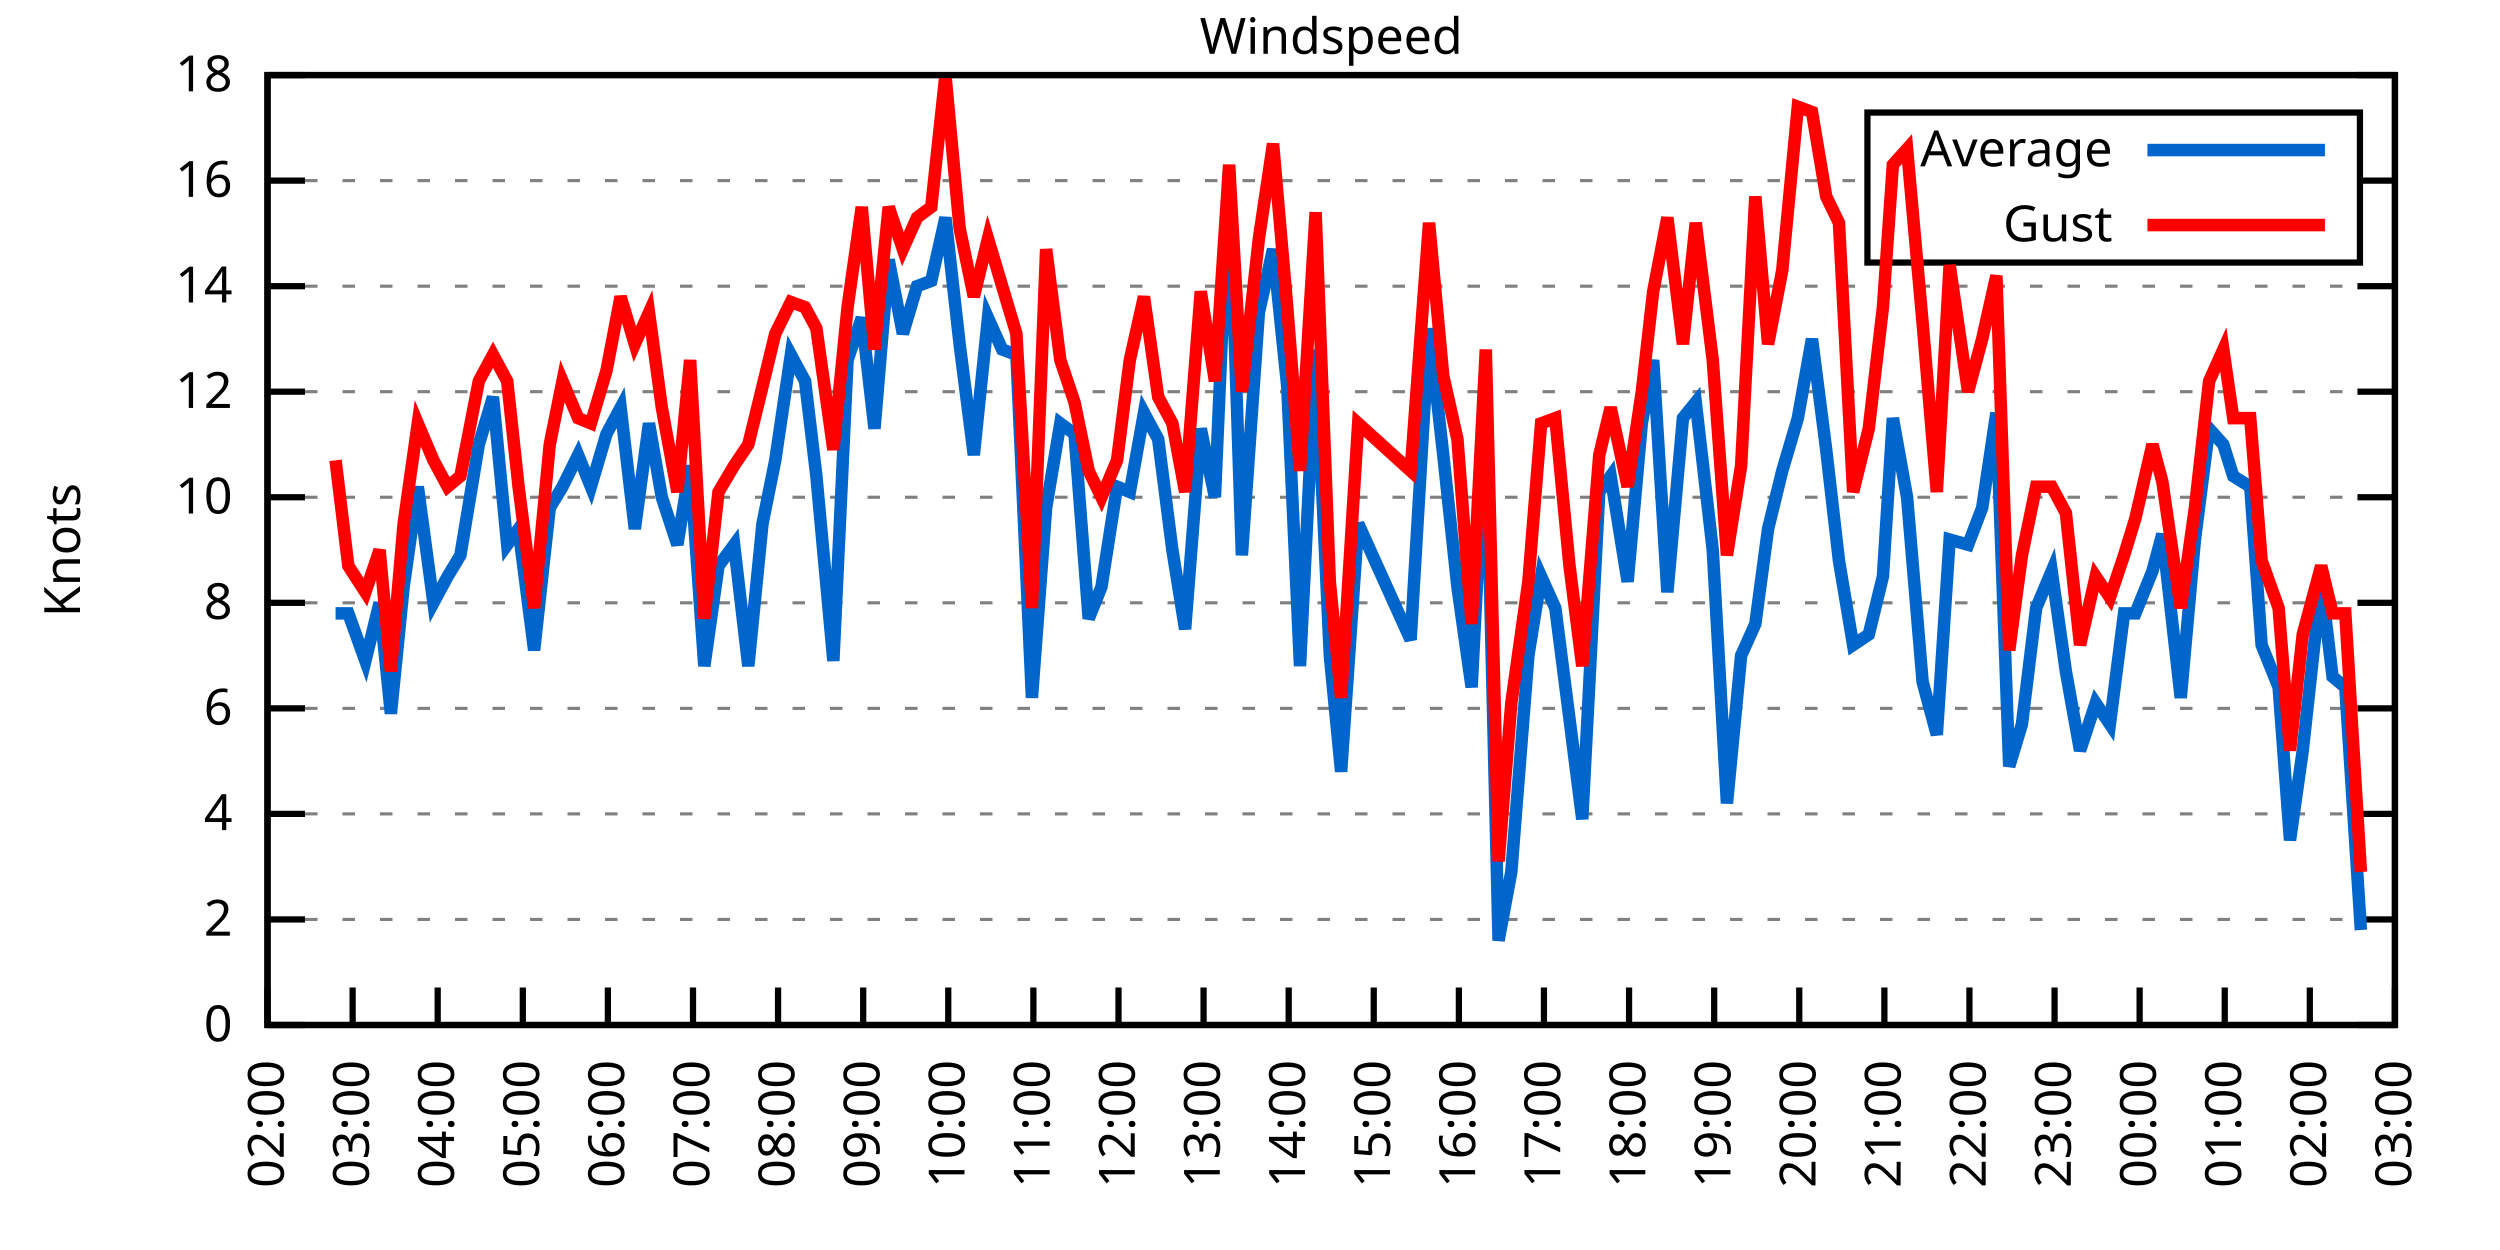
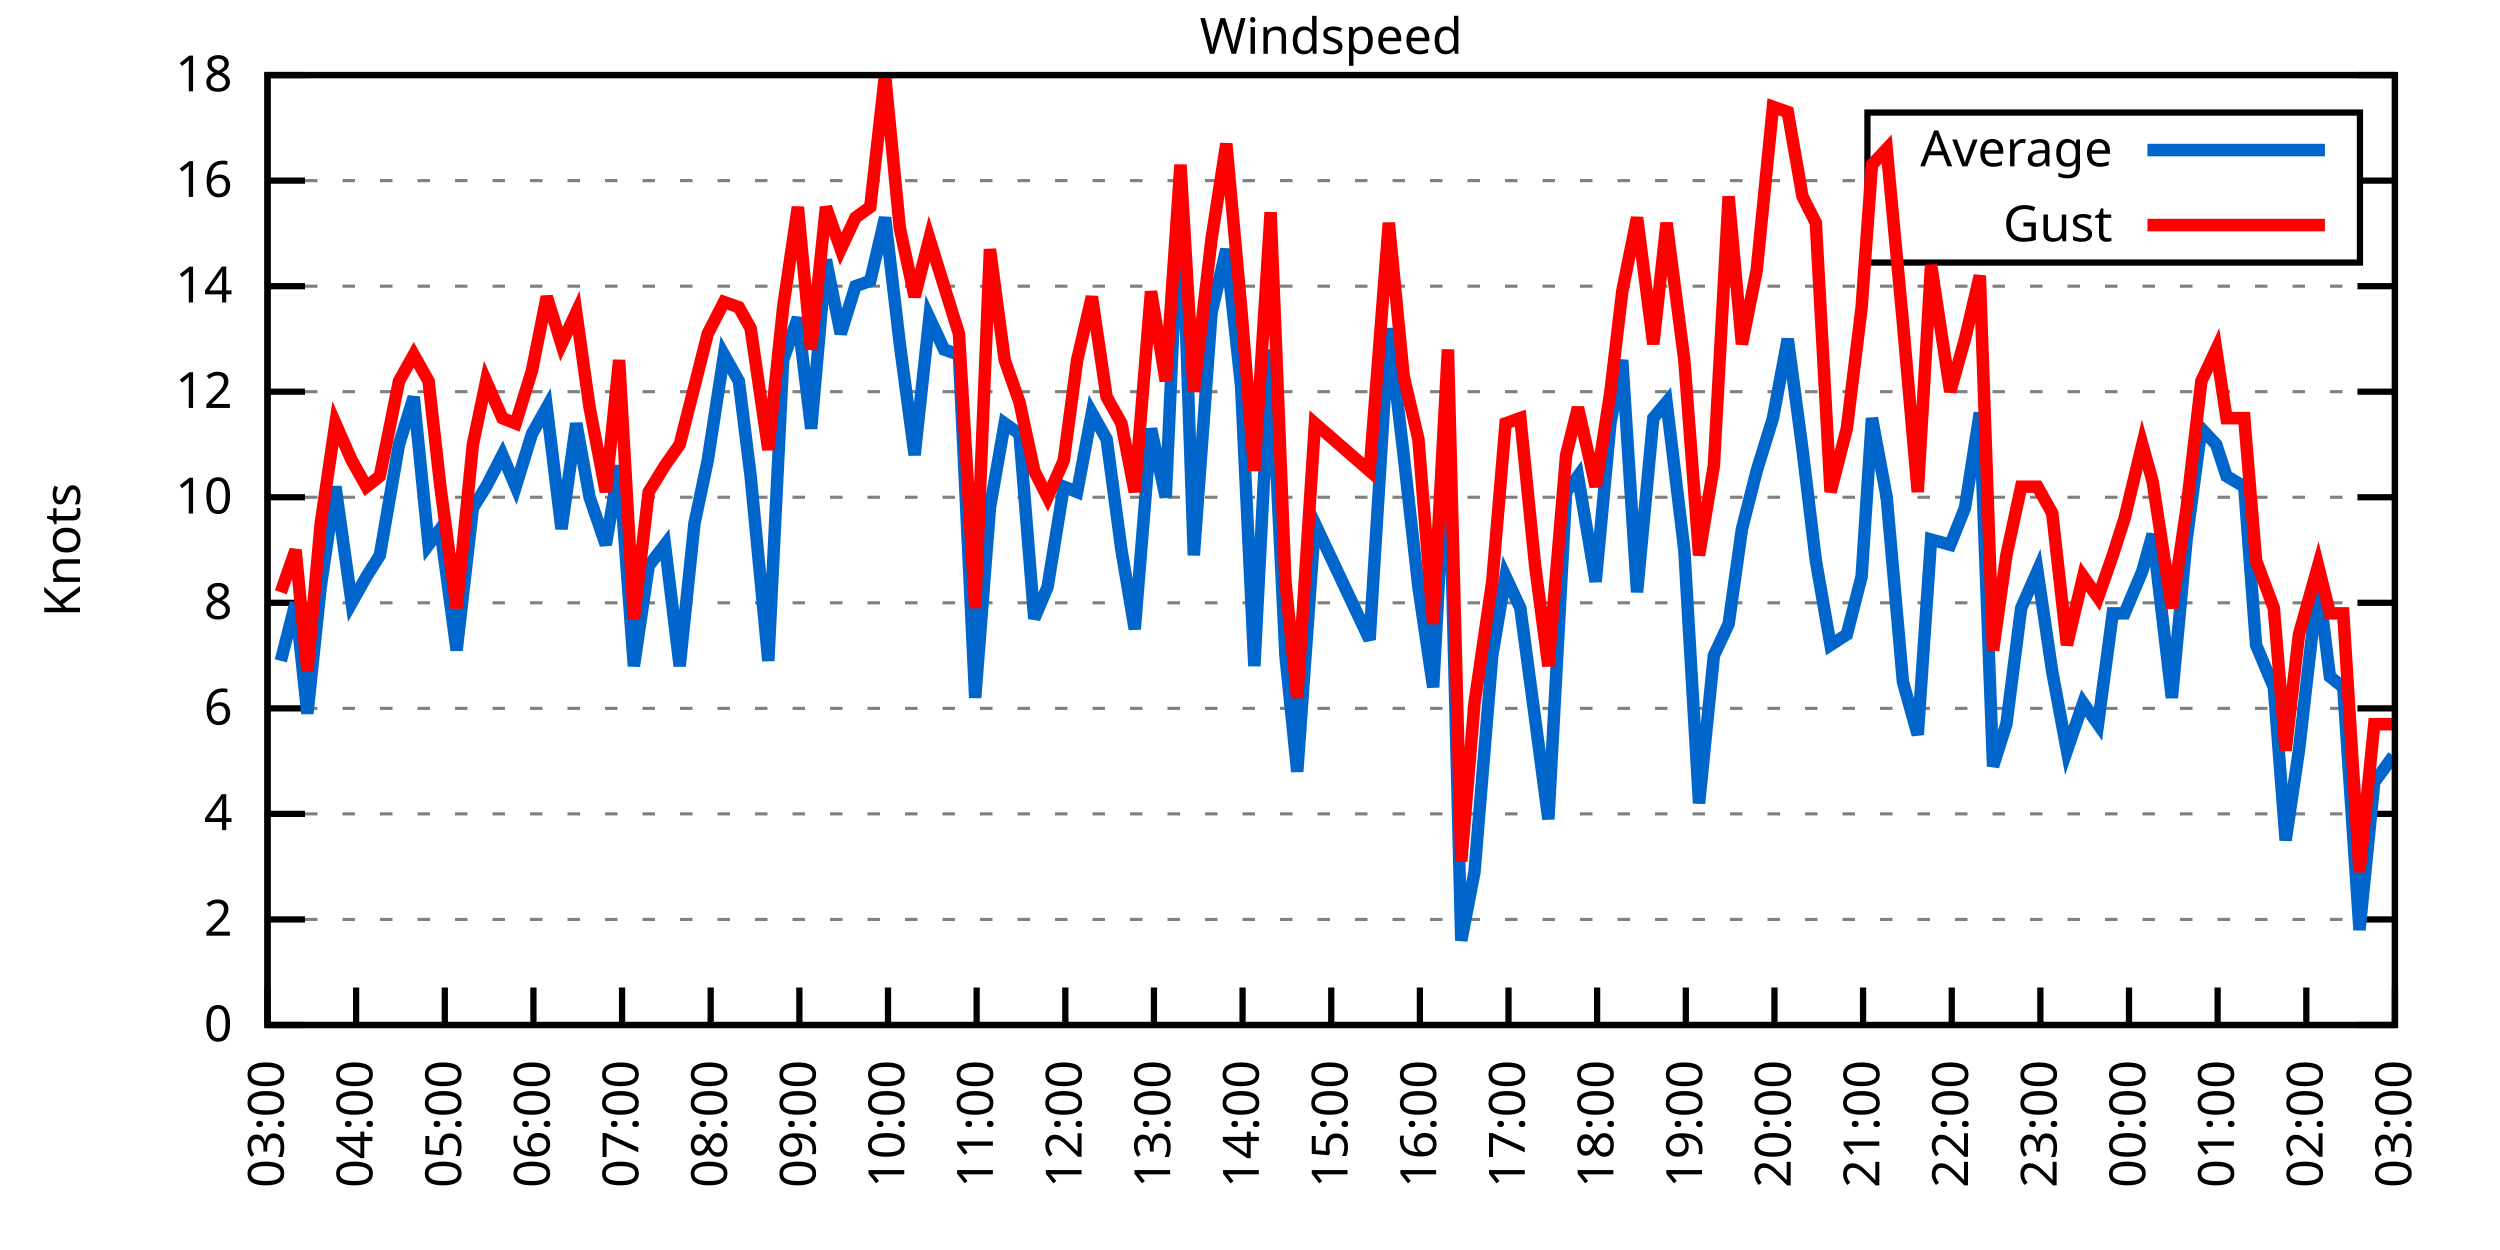
<svg xmlns="http://www.w3.org/2000/svg" xmlns:xlink="http://www.w3.org/1999/xlink" width="400" height="200" viewBox="0 0 400 200">
  <g id="gnuplot_canvas">
    <rect x="0" y="0" width="400" height="200" fill="none" />
    <defs>
      <circle id="gpDot" r="0.5" stroke-width="0.5" stroke="currentColor" />
      <path id="gpPt0" stroke-width="0.333" stroke="currentColor" d="M-1,0 h2 M0,-1 v2" />
      <path id="gpPt1" stroke-width="0.333" stroke="currentColor" d="M-1,-1 L1,1 M1,-1 L-1,1" />
      <path id="gpPt2" stroke-width="0.333" stroke="currentColor" d="M-1,0 L1,0 M0,-1 L0,1 M-1,-1 L1,1 M-1,1 L1,-1" />
      <rect id="gpPt3" stroke-width="0.333" stroke="currentColor" x="-1" y="-1" width="2" height="2" />
      <rect id="gpPt4" stroke-width="0.333" stroke="currentColor" fill="currentColor" x="-1" y="-1" width="2" height="2" />
      <circle id="gpPt5" stroke-width="0.333" stroke="currentColor" cx="0" cy="0" r="1" />
      <use xlink:href="#gpPt5" id="gpPt6" fill="currentColor" stroke="none" />
      <path id="gpPt7" stroke-width="0.333" stroke="currentColor" d="M0,-1.33 L-1.33,0.67 L1.33,0.67 z" />
      <use xlink:href="#gpPt7" id="gpPt8" fill="currentColor" stroke="none" />
      <use xlink:href="#gpPt7" id="gpPt9" stroke="currentColor" transform="rotate(180)" />
      <use xlink:href="#gpPt9" id="gpPt10" fill="currentColor" stroke="none" />
      <use xlink:href="#gpPt3" id="gpPt11" stroke="currentColor" transform="rotate(45)" />
      <use xlink:href="#gpPt11" id="gpPt12" fill="currentColor" stroke="none" />
      <path id="gpPt13" stroke-width="0.333" stroke="currentColor" d="M0,1.330 L1.265,0.411 L0.782,-1.067 L-0.782,-1.076 L-1.265,0.411 z" />
      <use xlink:href="#gpPt13" id="gpPt14" fill="currentColor" stroke="none" />
      <filter id="textbox" filterUnits="objectBoundingBox" x="0" y="0" height="1" width="1">
        <feFlood flood-color="white" flood-opacity="1" result="bgnd" />
        <feComposite in="SourceGraphic" in2="bgnd" operator="atop" />
      </filter>
      <filter id="greybox" filterUnits="objectBoundingBox" x="0" y="0" height="1" width="1">
        <feFlood flood-color="lightgrey" flood-opacity="1" result="grey" />
        <feComposite in="SourceGraphic" in2="grey" operator="atop" />
      </filter>
    </defs>
    <g fill="none" color="white" stroke="currentColor" stroke-width="1.00" stroke-linecap="butt" stroke-linejoin="miter">
</g>
    <g fill="none" color="black" stroke="currentColor" stroke-width="1.00" stroke-linecap="butt" stroke-linejoin="miter">
      <g stroke="none" shape-rendering="crispEdges">
        <polygon fill="rgb(255, 255, 255)" points="42.80,164.00 383.18,164.00 383.18,12.02 42.80,12.02 " />
      </g>
    </g>
    <g fill="none" color="black" stroke="currentColor" stroke-width="1.00" stroke-linecap="butt" stroke-linejoin="miter">
</g>
    <g fill="none" color="black" stroke="black" stroke-width="0.50" stroke-linecap="butt" stroke-linejoin="miter">
</g>
    <g fill="none" color="gray" stroke="currentColor" stroke-width="0.50" stroke-linecap="butt" stroke-linejoin="miter">
      <path stroke="gray" stroke-dasharray="2,4" class="gridline" d="M42.80,164.00 L383.19,164.00  " />
    </g>
    <g fill="none" color="gray" stroke="gray" stroke-width="1.00" stroke-linecap="butt" stroke-linejoin="miter">
</g>
    <g fill="none" color="black" stroke="currentColor" stroke-width="1.00" stroke-linecap="butt" stroke-linejoin="miter">
      <path stroke="black" d="M42.80,164.00 L48.80,164.00 M383.19,164.00 L377.19,164.00  " />
      <g transform="translate(37.20,166.60)" stroke="none" fill="black" font-family="Sans" font-size="8.00" text-anchor="end">
        <text>
          <tspan font-family="Sans"> 0</tspan>
        </text>
      </g>
    </g>
    <g fill="none" color="black" stroke="currentColor" stroke-width="1.00" stroke-linecap="butt" stroke-linejoin="miter">
</g>
    <g fill="none" color="black" stroke="black" stroke-width="0.50" stroke-linecap="butt" stroke-linejoin="miter">
</g>
    <g fill="none" color="gray" stroke="currentColor" stroke-width="0.50" stroke-linecap="butt" stroke-linejoin="miter">
      <path stroke="gray" stroke-dasharray="2,4" class="gridline" d="M42.80,147.11 L383.19,147.11  " />
    </g>
    <g fill="none" color="gray" stroke="gray" stroke-width="1.00" stroke-linecap="butt" stroke-linejoin="miter">
</g>
    <g fill="none" color="black" stroke="currentColor" stroke-width="1.00" stroke-linecap="butt" stroke-linejoin="miter">
      <path stroke="black" d="M42.80,147.11 L48.80,147.11 M383.19,147.11 L377.19,147.11  " />
      <g transform="translate(37.20,149.71)" stroke="none" fill="black" font-family="Sans" font-size="8.00" text-anchor="end">
        <text>
          <tspan font-family="Sans"> 2</tspan>
        </text>
      </g>
    </g>
    <g fill="none" color="black" stroke="currentColor" stroke-width="1.00" stroke-linecap="butt" stroke-linejoin="miter">
</g>
    <g fill="none" color="black" stroke="black" stroke-width="0.50" stroke-linecap="butt" stroke-linejoin="miter">
</g>
    <g fill="none" color="gray" stroke="currentColor" stroke-width="0.50" stroke-linecap="butt" stroke-linejoin="miter">
      <path stroke="gray" stroke-dasharray="2,4" class="gridline" d="M42.80,130.22 L383.19,130.22  " />
    </g>
    <g fill="none" color="gray" stroke="gray" stroke-width="1.00" stroke-linecap="butt" stroke-linejoin="miter">
</g>
    <g fill="none" color="black" stroke="currentColor" stroke-width="1.00" stroke-linecap="butt" stroke-linejoin="miter">
      <path stroke="black" d="M42.80,130.22 L48.80,130.22 M383.19,130.22 L377.19,130.22  " />
      <g transform="translate(37.20,132.82)" stroke="none" fill="black" font-family="Sans" font-size="8.00" text-anchor="end">
        <text>
          <tspan font-family="Sans"> 4</tspan>
        </text>
      </g>
    </g>
    <g fill="none" color="black" stroke="currentColor" stroke-width="1.00" stroke-linecap="butt" stroke-linejoin="miter">
</g>
    <g fill="none" color="black" stroke="black" stroke-width="0.50" stroke-linecap="butt" stroke-linejoin="miter">
</g>
    <g fill="none" color="gray" stroke="currentColor" stroke-width="0.50" stroke-linecap="butt" stroke-linejoin="miter">
      <path stroke="gray" stroke-dasharray="2,4" class="gridline" d="M42.80,113.34 L383.19,113.34  " />
    </g>
    <g fill="none" color="gray" stroke="gray" stroke-width="1.00" stroke-linecap="butt" stroke-linejoin="miter">
</g>
    <g fill="none" color="black" stroke="currentColor" stroke-width="1.00" stroke-linecap="butt" stroke-linejoin="miter">
      <path stroke="black" d="M42.80,113.34 L48.80,113.34 M383.19,113.34 L377.19,113.34  " />
      <g transform="translate(37.20,115.94)" stroke="none" fill="black" font-family="Sans" font-size="8.00" text-anchor="end">
        <text>
          <tspan font-family="Sans"> 6</tspan>
        </text>
      </g>
    </g>
    <g fill="none" color="black" stroke="currentColor" stroke-width="1.00" stroke-linecap="butt" stroke-linejoin="miter">
</g>
    <g fill="none" color="black" stroke="black" stroke-width="0.50" stroke-linecap="butt" stroke-linejoin="miter">
</g>
    <g fill="none" color="gray" stroke="currentColor" stroke-width="0.50" stroke-linecap="butt" stroke-linejoin="miter">
      <path stroke="gray" stroke-dasharray="2,4" class="gridline" d="M42.80,96.45 L383.19,96.45  " />
    </g>
    <g fill="none" color="gray" stroke="gray" stroke-width="1.00" stroke-linecap="butt" stroke-linejoin="miter">
</g>
    <g fill="none" color="black" stroke="currentColor" stroke-width="1.00" stroke-linecap="butt" stroke-linejoin="miter">
      <path stroke="black" d="M42.80,96.45 L48.80,96.45 M383.19,96.45 L377.19,96.45  " />
      <g transform="translate(37.20,99.05)" stroke="none" fill="black" font-family="Sans" font-size="8.00" text-anchor="end">
        <text>
          <tspan font-family="Sans"> 8</tspan>
        </text>
      </g>
    </g>
    <g fill="none" color="black" stroke="currentColor" stroke-width="1.00" stroke-linecap="butt" stroke-linejoin="miter">
</g>
    <g fill="none" color="black" stroke="black" stroke-width="0.50" stroke-linecap="butt" stroke-linejoin="miter">
</g>
    <g fill="none" color="gray" stroke="currentColor" stroke-width="0.50" stroke-linecap="butt" stroke-linejoin="miter">
      <path stroke="gray" stroke-dasharray="2,4" class="gridline" d="M42.80,79.56 L383.19,79.56  " />
    </g>
    <g fill="none" color="gray" stroke="gray" stroke-width="1.00" stroke-linecap="butt" stroke-linejoin="miter">
</g>
    <g fill="none" color="black" stroke="currentColor" stroke-width="1.00" stroke-linecap="butt" stroke-linejoin="miter">
      <path stroke="black" d="M42.80,79.56 L48.80,79.56 M383.19,79.56 L377.19,79.56  " />
      <g transform="translate(37.20,82.16)" stroke="none" fill="black" font-family="Sans" font-size="8.00" text-anchor="end">
        <text>
          <tspan font-family="Sans"> 10</tspan>
        </text>
      </g>
    </g>
    <g fill="none" color="black" stroke="currentColor" stroke-width="1.00" stroke-linecap="butt" stroke-linejoin="miter">
</g>
    <g fill="none" color="black" stroke="black" stroke-width="0.50" stroke-linecap="butt" stroke-linejoin="miter">
</g>
    <g fill="none" color="gray" stroke="currentColor" stroke-width="0.50" stroke-linecap="butt" stroke-linejoin="miter">
      <path stroke="gray" stroke-dasharray="2,4" class="gridline" d="M42.80,62.67 L383.19,62.67  " />
    </g>
    <g fill="none" color="gray" stroke="gray" stroke-width="1.00" stroke-linecap="butt" stroke-linejoin="miter">
</g>
    <g fill="none" color="black" stroke="currentColor" stroke-width="1.00" stroke-linecap="butt" stroke-linejoin="miter">
      <path stroke="black" d="M42.80,62.67 L48.80,62.67 M383.19,62.67 L377.19,62.67  " />
      <g transform="translate(37.20,65.27)" stroke="none" fill="black" font-family="Sans" font-size="8.00" text-anchor="end">
        <text>
          <tspan font-family="Sans"> 12</tspan>
        </text>
      </g>
    </g>
    <g fill="none" color="black" stroke="currentColor" stroke-width="1.00" stroke-linecap="butt" stroke-linejoin="miter">
</g>
    <g fill="none" color="black" stroke="black" stroke-width="0.50" stroke-linecap="butt" stroke-linejoin="miter">
</g>
    <g fill="none" color="gray" stroke="currentColor" stroke-width="0.50" stroke-linecap="butt" stroke-linejoin="miter">
      <path stroke="gray" stroke-dasharray="2,4" class="gridline" d="M42.80,45.79 L383.19,45.79  " />
    </g>
    <g fill="none" color="gray" stroke="gray" stroke-width="1.00" stroke-linecap="butt" stroke-linejoin="miter">
</g>
    <g fill="none" color="black" stroke="currentColor" stroke-width="1.00" stroke-linecap="butt" stroke-linejoin="miter">
      <path stroke="black" d="M42.80,45.79 L48.80,45.79 M383.19,45.79 L377.19,45.79  " />
      <g transform="translate(37.20,48.39)" stroke="none" fill="black" font-family="Sans" font-size="8.00" text-anchor="end">
        <text>
          <tspan font-family="Sans"> 14</tspan>
        </text>
      </g>
    </g>
    <g fill="none" color="black" stroke="currentColor" stroke-width="1.00" stroke-linecap="butt" stroke-linejoin="miter">
</g>
    <g fill="none" color="black" stroke="black" stroke-width="0.50" stroke-linecap="butt" stroke-linejoin="miter">
</g>
    <g fill="none" color="gray" stroke="currentColor" stroke-width="0.50" stroke-linecap="butt" stroke-linejoin="miter">
      <path stroke="gray" stroke-dasharray="2,4" class="gridline" d="M42.80,28.90 L298.79,28.90 M377.59,28.90 L383.19,28.90  " />
    </g>
    <g fill="none" color="gray" stroke="gray" stroke-width="1.00" stroke-linecap="butt" stroke-linejoin="miter">
</g>
    <g fill="none" color="black" stroke="currentColor" stroke-width="1.00" stroke-linecap="butt" stroke-linejoin="miter">
      <path stroke="black" d="M42.80,28.90 L48.80,28.90 M383.19,28.90 L377.19,28.90  " />
      <g transform="translate(37.20,31.50)" stroke="none" fill="black" font-family="Sans" font-size="8.00" text-anchor="end">
        <text>
          <tspan font-family="Sans"> 16</tspan>
        </text>
      </g>
    </g>
    <g fill="none" color="black" stroke="currentColor" stroke-width="1.00" stroke-linecap="butt" stroke-linejoin="miter">
</g>
    <g fill="none" color="black" stroke="black" stroke-width="0.50" stroke-linecap="butt" stroke-linejoin="miter">
</g>
    <g fill="none" color="gray" stroke="currentColor" stroke-width="0.50" stroke-linecap="butt" stroke-linejoin="miter">
      <path stroke="gray" stroke-dasharray="2,4" class="gridline" d="M42.80,12.01 L383.19,12.01  " />
    </g>
    <g fill="none" color="gray" stroke="gray" stroke-width="1.00" stroke-linecap="butt" stroke-linejoin="miter">
</g>
    <g fill="none" color="black" stroke="currentColor" stroke-width="1.00" stroke-linecap="butt" stroke-linejoin="miter">
      <path stroke="black" d="M42.80,12.01 L48.80,12.01 M383.19,12.01 L377.19,12.01  " />
      <g transform="translate(37.20,14.61)" stroke="none" fill="black" font-family="Sans" font-size="8.00" text-anchor="end">
        <text>
          <tspan font-family="Sans"> 18</tspan>
        </text>
      </g>
    </g>
    <g fill="none" color="black" stroke="currentColor" stroke-width="1.00" stroke-linecap="butt" stroke-linejoin="miter">
      <path stroke="black" d="M42.80,164.00 L42.80,158.00  " />
      <g transform="translate(45.40,169.60) rotate(270.00)" stroke="none" fill="black" font-family="Sans" font-size="8.00" text-anchor="end">
        <text>
-           <tspan font-family="Sans">02:00</tspan>
-         </text>
-       </g>
-     </g>
-     <g fill="none" color="black" stroke="currentColor" stroke-width="1.00" stroke-linecap="butt" stroke-linejoin="miter">
-       <path stroke="black" d="M56.42,164.00 L56.42,158.00  " />
-       <g transform="translate(59.02,169.60) rotate(270.00)" stroke="none" fill="black" font-family="Sans" font-size="8.00" text-anchor="end">
-         <text>
          <tspan font-family="Sans">03:00</tspan>
        </text>
      </g>
    </g>
    <g fill="none" color="black" stroke="currentColor" stroke-width="1.00" stroke-linecap="butt" stroke-linejoin="miter">
-       <path stroke="black" d="M70.03,164.00 L70.03,158.00  " />
-       <g transform="translate(72.63,169.60) rotate(270.00)" stroke="none" fill="black" font-family="Sans" font-size="8.00" text-anchor="end">
+       <path stroke="black" d="M56.98,164.00 L56.98,158.00  " />
+       <g transform="translate(59.58,169.60) rotate(270.00)" stroke="none" fill="black" font-family="Sans" font-size="8.00" text-anchor="end">
        <text>
          <tspan font-family="Sans">04:00</tspan>
        </text>
      </g>
    </g>
    <g fill="none" color="black" stroke="currentColor" stroke-width="1.00" stroke-linecap="butt" stroke-linejoin="miter">
-       <path stroke="black" d="M83.65,164.00 L83.65,158.00  " />
-       <g transform="translate(86.25,169.60) rotate(270.00)" stroke="none" fill="black" font-family="Sans" font-size="8.00" text-anchor="end">
+       <path stroke="black" d="M71.17,164.00 L71.17,158.00  " />
+       <g transform="translate(73.77,169.60) rotate(270.00)" stroke="none" fill="black" font-family="Sans" font-size="8.00" text-anchor="end">
        <text>
          <tspan font-family="Sans">05:00</tspan>
        </text>
      </g>
    </g>
    <g fill="none" color="black" stroke="currentColor" stroke-width="1.00" stroke-linecap="butt" stroke-linejoin="miter">
-       <path stroke="black" d="M97.26,164.00 L97.26,158.00  " />
-       <g transform="translate(99.86,169.60) rotate(270.00)" stroke="none" fill="black" font-family="Sans" font-size="8.00" text-anchor="end">
+       <path stroke="black" d="M85.35,164.00 L85.35,158.00  " />
+       <g transform="translate(87.95,169.60) rotate(270.00)" stroke="none" fill="black" font-family="Sans" font-size="8.00" text-anchor="end">
        <text>
          <tspan font-family="Sans">06:00</tspan>
        </text>
      </g>
    </g>
    <g fill="none" color="black" stroke="currentColor" stroke-width="1.00" stroke-linecap="butt" stroke-linejoin="miter">
-       <path stroke="black" d="M110.88,164.00 L110.88,158.00  " />
-       <g transform="translate(113.48,169.60) rotate(270.00)" stroke="none" fill="black" font-family="Sans" font-size="8.00" text-anchor="end">
+       <path stroke="black" d="M99.53,164.00 L99.53,158.00  " />
+       <g transform="translate(102.13,169.60) rotate(270.00)" stroke="none" fill="black" font-family="Sans" font-size="8.00" text-anchor="end">
        <text>
          <tspan font-family="Sans">07:00</tspan>
        </text>
      </g>
    </g>
    <g fill="none" color="black" stroke="currentColor" stroke-width="1.00" stroke-linecap="butt" stroke-linejoin="miter">
-       <path stroke="black" d="M124.49,164.00 L124.49,158.00  " />
-       <g transform="translate(127.09,169.60) rotate(270.00)" stroke="none" fill="black" font-family="Sans" font-size="8.00" text-anchor="end">
+       <path stroke="black" d="M113.71,164.00 L113.71,158.00  " />
+       <g transform="translate(116.31,169.60) rotate(270.00)" stroke="none" fill="black" font-family="Sans" font-size="8.00" text-anchor="end">
        <text>
          <tspan font-family="Sans">08:00</tspan>
        </text>
      </g>
    </g>
    <g fill="none" color="black" stroke="currentColor" stroke-width="1.00" stroke-linecap="butt" stroke-linejoin="miter">
-       <path stroke="black" d="M138.11,164.00 L138.11,158.00  " />
-       <g transform="translate(140.71,169.60) rotate(270.00)" stroke="none" fill="black" font-family="Sans" font-size="8.00" text-anchor="end">
+       <path stroke="black" d="M127.90,164.00 L127.90,158.00  " />
+       <g transform="translate(130.50,169.60) rotate(270.00)" stroke="none" fill="black" font-family="Sans" font-size="8.00" text-anchor="end">
        <text>
          <tspan font-family="Sans">09:00</tspan>
        </text>
      </g>
    </g>
    <g fill="none" color="black" stroke="currentColor" stroke-width="1.00" stroke-linecap="butt" stroke-linejoin="miter">
-       <path stroke="black" d="M151.72,164.00 L151.72,158.00  " />
-       <g transform="translate(154.32,169.60) rotate(270.00)" stroke="none" fill="black" font-family="Sans" font-size="8.00" text-anchor="end">
+       <path stroke="black" d="M142.08,164.00 L142.08,158.00  " />
+       <g transform="translate(144.68,169.60) rotate(270.00)" stroke="none" fill="black" font-family="Sans" font-size="8.00" text-anchor="end">
        <text>
          <tspan font-family="Sans">10:00</tspan>
        </text>
      </g>
    </g>
    <g fill="none" color="black" stroke="currentColor" stroke-width="1.00" stroke-linecap="butt" stroke-linejoin="miter">
-       <path stroke="black" d="M165.34,164.00 L165.34,158.00  " />
-       <g transform="translate(167.94,169.60) rotate(270.00)" stroke="none" fill="black" font-family="Sans" font-size="8.00" text-anchor="end">
+       <path stroke="black" d="M156.26,164.00 L156.26,158.00  " />
+       <g transform="translate(158.86,169.60) rotate(270.00)" stroke="none" fill="black" font-family="Sans" font-size="8.00" text-anchor="end">
        <text>
          <tspan font-family="Sans">11:00</tspan>
        </text>
      </g>
    </g>
    <g fill="none" color="black" stroke="currentColor" stroke-width="1.00" stroke-linecap="butt" stroke-linejoin="miter">
-       <path stroke="black" d="M178.96,164.00 L178.96,158.00  " />
-       <g transform="translate(181.56,169.60) rotate(270.00)" stroke="none" fill="black" font-family="Sans" font-size="8.00" text-anchor="end">
+       <path stroke="black" d="M170.45,164.00 L170.45,158.00  " />
+       <g transform="translate(173.05,169.60) rotate(270.00)" stroke="none" fill="black" font-family="Sans" font-size="8.00" text-anchor="end">
        <text>
          <tspan font-family="Sans">12:00</tspan>
        </text>
      </g>
    </g>
    <g fill="none" color="black" stroke="currentColor" stroke-width="1.00" stroke-linecap="butt" stroke-linejoin="miter">
-       <path stroke="black" d="M192.57,164.00 L192.57,158.00  " />
-       <g transform="translate(195.17,169.60) rotate(270.00)" stroke="none" fill="black" font-family="Sans" font-size="8.00" text-anchor="end">
+       <path stroke="black" d="M184.63,164.00 L184.63,158.00  " />
+       <g transform="translate(187.23,169.60) rotate(270.00)" stroke="none" fill="black" font-family="Sans" font-size="8.00" text-anchor="end">
        <text>
          <tspan font-family="Sans">13:00</tspan>
        </text>
      </g>
    </g>
    <g fill="none" color="black" stroke="currentColor" stroke-width="1.00" stroke-linecap="butt" stroke-linejoin="miter">
-       <path stroke="black" d="M206.19,164.00 L206.19,158.00  " />
-       <g transform="translate(208.79,169.60) rotate(270.00)" stroke="none" fill="black" font-family="Sans" font-size="8.00" text-anchor="end">
+       <path stroke="black" d="M198.81,164.00 L198.81,158.00  " />
+       <g transform="translate(201.41,169.60) rotate(270.00)" stroke="none" fill="black" font-family="Sans" font-size="8.00" text-anchor="end">
        <text>
          <tspan font-family="Sans">14:00</tspan>
        </text>
      </g>
    </g>
    <g fill="none" color="black" stroke="currentColor" stroke-width="1.00" stroke-linecap="butt" stroke-linejoin="miter">
-       <path stroke="black" d="M219.80,164.00 L219.80,158.00  " />
-       <g transform="translate(222.40,169.60) rotate(270.00)" stroke="none" fill="black" font-family="Sans" font-size="8.00" text-anchor="end">
+       <path stroke="black" d="M213.00,164.00 L213.00,158.00  " />
+       <g transform="translate(215.60,169.60) rotate(270.00)" stroke="none" fill="black" font-family="Sans" font-size="8.00" text-anchor="end">
        <text>
          <tspan font-family="Sans">15:00</tspan>
        </text>
      </g>
    </g>
    <g fill="none" color="black" stroke="currentColor" stroke-width="1.00" stroke-linecap="butt" stroke-linejoin="miter">
-       <path stroke="black" d="M233.42,164.00 L233.42,158.00  " />
-       <g transform="translate(236.02,169.60) rotate(270.00)" stroke="none" fill="black" font-family="Sans" font-size="8.00" text-anchor="end">
+       <path stroke="black" d="M227.18,164.00 L227.18,158.00  " />
+       <g transform="translate(229.78,169.60) rotate(270.00)" stroke="none" fill="black" font-family="Sans" font-size="8.00" text-anchor="end">
        <text>
          <tspan font-family="Sans">16:00</tspan>
        </text>
      </g>
    </g>
    <g fill="none" color="black" stroke="currentColor" stroke-width="1.00" stroke-linecap="butt" stroke-linejoin="miter">
-       <path stroke="black" d="M247.03,164.00 L247.03,158.00  " />
-       <g transform="translate(249.63,169.60) rotate(270.00)" stroke="none" fill="black" font-family="Sans" font-size="8.00" text-anchor="end">
+       <path stroke="black" d="M241.36,164.00 L241.36,158.00  " />
+       <g transform="translate(243.96,169.60) rotate(270.00)" stroke="none" fill="black" font-family="Sans" font-size="8.00" text-anchor="end">
        <text>
          <tspan font-family="Sans">17:00</tspan>
        </text>
      </g>
    </g>
    <g fill="none" color="black" stroke="currentColor" stroke-width="1.00" stroke-linecap="butt" stroke-linejoin="miter">
-       <path stroke="black" d="M260.65,164.00 L260.65,158.00  " />
-       <g transform="translate(263.25,169.60) rotate(270.00)" stroke="none" fill="black" font-family="Sans" font-size="8.00" text-anchor="end">
+       <path stroke="black" d="M255.54,164.00 L255.54,158.00  " />
+       <g transform="translate(258.14,169.60) rotate(270.00)" stroke="none" fill="black" font-family="Sans" font-size="8.00" text-anchor="end">
        <text>
          <tspan font-family="Sans">18:00</tspan>
        </text>
      </g>
    </g>
    <g fill="none" color="black" stroke="currentColor" stroke-width="1.00" stroke-linecap="butt" stroke-linejoin="miter">
-       <path stroke="black" d="M274.27,164.00 L274.27,158.00  " />
-       <g transform="translate(276.87,169.60) rotate(270.00)" stroke="none" fill="black" font-family="Sans" font-size="8.00" text-anchor="end">
+       <path stroke="black" d="M269.73,164.00 L269.73,158.00  " />
+       <g transform="translate(272.33,169.60) rotate(270.00)" stroke="none" fill="black" font-family="Sans" font-size="8.00" text-anchor="end">
        <text>
          <tspan font-family="Sans">19:00</tspan>
        </text>
      </g>
    </g>
    <g fill="none" color="black" stroke="currentColor" stroke-width="1.00" stroke-linecap="butt" stroke-linejoin="miter">
-       <path stroke="black" d="M287.88,164.00 L287.88,158.00  " />
-       <g transform="translate(290.48,169.60) rotate(270.00)" stroke="none" fill="black" font-family="Sans" font-size="8.00" text-anchor="end">
+       <path stroke="black" d="M283.91,164.00 L283.91,158.00  " />
+       <g transform="translate(286.51,169.60) rotate(270.00)" stroke="none" fill="black" font-family="Sans" font-size="8.00" text-anchor="end">
        <text>
          <tspan font-family="Sans">20:00</tspan>
        </text>
      </g>
    </g>
    <g fill="none" color="black" stroke="currentColor" stroke-width="1.00" stroke-linecap="butt" stroke-linejoin="miter">
-       <path stroke="black" d="M301.50,164.00 L301.50,158.00  " />
-       <g transform="translate(304.10,169.60) rotate(270.00)" stroke="none" fill="black" font-family="Sans" font-size="8.00" text-anchor="end">
+       <path stroke="black" d="M298.09,164.00 L298.09,158.00  " />
+       <g transform="translate(300.69,169.60) rotate(270.00)" stroke="none" fill="black" font-family="Sans" font-size="8.00" text-anchor="end">
        <text>
          <tspan font-family="Sans">21:00</tspan>
        </text>
      </g>
    </g>
    <g fill="none" color="black" stroke="currentColor" stroke-width="1.00" stroke-linecap="butt" stroke-linejoin="miter">
-       <path stroke="black" d="M315.11,164.00 L315.11,158.00  " />
-       <g transform="translate(317.71,169.60) rotate(270.00)" stroke="none" fill="black" font-family="Sans" font-size="8.00" text-anchor="end">
+       <path stroke="black" d="M312.28,164.00 L312.28,158.00  " />
+       <g transform="translate(314.88,169.60) rotate(270.00)" stroke="none" fill="black" font-family="Sans" font-size="8.00" text-anchor="end">
        <text>
          <tspan font-family="Sans">22:00</tspan>
        </text>
      </g>
    </g>
    <g fill="none" color="black" stroke="currentColor" stroke-width="1.00" stroke-linecap="butt" stroke-linejoin="miter">
-       <path stroke="black" d="M328.73,164.00 L328.73,158.00  " />
-       <g transform="translate(331.33,169.60) rotate(270.00)" stroke="none" fill="black" font-family="Sans" font-size="8.00" text-anchor="end">
+       <path stroke="black" d="M326.46,164.00 L326.46,158.00  " />
+       <g transform="translate(329.06,169.60) rotate(270.00)" stroke="none" fill="black" font-family="Sans" font-size="8.00" text-anchor="end">
        <text>
          <tspan font-family="Sans">23:00</tspan>
        </text>
      </g>
    </g>
    <g fill="none" color="black" stroke="currentColor" stroke-width="1.00" stroke-linecap="butt" stroke-linejoin="miter">
-       <path stroke="black" d="M342.34,164.00 L342.34,158.00  " />
-       <g transform="translate(344.94,169.60) rotate(270.00)" stroke="none" fill="black" font-family="Sans" font-size="8.00" text-anchor="end">
+       <path stroke="black" d="M340.64,164.00 L340.64,158.00  " />
+       <g transform="translate(343.24,169.60) rotate(270.00)" stroke="none" fill="black" font-family="Sans" font-size="8.00" text-anchor="end">
        <text>
          <tspan font-family="Sans">00:00</tspan>
        </text>
      </g>
    </g>
    <g fill="none" color="black" stroke="currentColor" stroke-width="1.00" stroke-linecap="butt" stroke-linejoin="miter">
-       <path stroke="black" d="M355.96,164.00 L355.96,158.00  " />
-       <g transform="translate(358.56,169.60) rotate(270.00)" stroke="none" fill="black" font-family="Sans" font-size="8.00" text-anchor="end">
+       <path stroke="black" d="M354.82,164.00 L354.82,158.00  " />
+       <g transform="translate(357.42,169.60) rotate(270.00)" stroke="none" fill="black" font-family="Sans" font-size="8.00" text-anchor="end">
        <text>
          <tspan font-family="Sans">01:00</tspan>
        </text>
      </g>
    </g>
    <g fill="none" color="black" stroke="currentColor" stroke-width="1.00" stroke-linecap="butt" stroke-linejoin="miter">
-       <path stroke="black" d="M369.57,164.00 L369.57,158.00  " />
-       <g transform="translate(372.17,169.60) rotate(270.00)" stroke="none" fill="black" font-family="Sans" font-size="8.00" text-anchor="end">
+       <path stroke="black" d="M369.01,164.00 L369.01,158.00  " />
+       <g transform="translate(371.61,169.60) rotate(270.00)" stroke="none" fill="black" font-family="Sans" font-size="8.00" text-anchor="end">
        <text>
          <tspan font-family="Sans">02:00</tspan>
        </text>
      </g>
    </g>
    <g fill="none" color="black" stroke="currentColor" stroke-width="1.00" stroke-linecap="butt" stroke-linejoin="miter">
      <path stroke="black" d="M383.19,164.00 L383.19,158.00  " />
      <g transform="translate(385.79,169.60) rotate(270.00)" stroke="none" fill="black" font-family="Sans" font-size="8.00" text-anchor="end">
        <text>
          <tspan font-family="Sans">03:00</tspan>
        </text>
      </g>
    </g>
    <g fill="none" color="black" stroke="currentColor" stroke-width="1.00" stroke-linecap="butt" stroke-linejoin="miter">
</g>
    <g fill="none" color="black" stroke="currentColor" stroke-width="1.00" stroke-linecap="butt" stroke-linejoin="miter">
      <path stroke="black" d="M42.80,12.01 L42.80,164.00 L383.19,164.00 L383.19,12.01 L42.80,12.01 Z  " />
    </g>
    <g fill="none" color="black" stroke="currentColor" stroke-width="1.00" stroke-linecap="butt" stroke-linejoin="miter">
</g>
    <g fill="none" color="black" stroke="currentColor" stroke-width="1.00" stroke-linecap="butt" stroke-linejoin="miter">
      <path stroke="black" d="M298.79,42.01 L298.79,18.01 L377.59,18.01 L377.59,42.01 L298.79,42.01 Z  " />
    </g>
    <g id="Windspeed_plot_1">
      <g fill="none" color="white" stroke="black" stroke-width="2.00" stroke-linecap="butt" stroke-linejoin="miter">
</g>
      <g fill="none" color="black" stroke="currentColor" stroke-width="2.00" stroke-linecap="butt" stroke-linejoin="miter">
        <g transform="translate(337.99,26.61)" stroke="none" fill="black" font-family="Sans" font-size="8.00" text-anchor="end">
          <text>
            <tspan font-family="Sans">Average</tspan>
          </text>
        </g>
      </g>
      <g fill="none" color="black" stroke="currentColor" stroke-width="2.00" stroke-linecap="butt" stroke-linejoin="miter">
-         <path stroke="rgb(  0, 102, 204)" d="M343.59,24.01 L371.99,24.01 M53.69,98.14 L55.73,98.14 L58.46,105.74 L60.73,96.45 L62.54,114.18 L64.58,93.92   L66.85,77.87 L69.35,96.45 L71.62,92.23 L73.66,88.85 L76.61,71.12 L78.88,63.52 L81.15,87.16 L82.97,84.63   L85.46,104.05 L87.96,81.25 L90.00,77.87 L92.50,72.81 L94.54,77.87 L97.04,69.43 L99.30,65.21 L101.57,84.63   L103.84,67.74 L105.89,79.56 L108.38,87.16 L110.42,74.49 L112.69,106.58 L114.96,90.54 L117.46,87.16 L119.73,106.58   L122.00,83.78 L124.04,73.65 L126.54,56.76 L128.81,60.98 L130.62,76.18 L133.34,105.74 L135.61,57.61 L137.88,50.85   L139.92,68.58 L142.19,41.56 L144.46,53.39 L146.73,45.79 L149.00,44.94 L151.27,34.81 L153.54,55.07 L155.81,72.81   L158.08,50.85 L160.35,55.92 L162.62,56.76 L165.11,111.65 L167.38,81.25 L169.65,67.74 L171.92,69.43 L174.19,98.98   L176.23,93.92 L178.73,77.87 L180.77,78.72 L183.04,66.05 L185.31,70.27 L187.58,88.00 L189.62,100.67 L192.12,68.58   L194.39,79.56 L196.66,27.21 L198.70,88.85 L201.42,50.01 L203.69,39.87 L205.96,61.83 L208.00,106.58 L210.50,55.92   L212.77,104.89 L214.58,123.47 L217.31,83.78 L225.70,102.36 L228.65,52.54 L230.92,72.81 L233.19,93.92 L235.46,109.96   L237.73,66.05 L239.77,150.49 L241.81,139.51 L244.54,104.89 L246.58,92.23 L248.85,97.29 L251.12,115.03 L253.16,131.07   L255.88,78.72 L257.70,76.18 L260.42,93.07 L262.69,67.74 L264.51,57.61 L266.78,94.76 L269.27,66.90 L271.32,64.36   L274.04,88.00 L276.31,128.54 L278.58,104.89 L280.85,99.83 L282.89,84.63 L285.16,75.34 L287.65,66.90 L289.92,54.23   L292.19,71.96 L294.23,89.69 L296.50,103.20 L299.00,101.52 L301.27,92.23 L302.86,66.90 L305.13,79.56 L307.62,109.11   L309.89,117.56 L311.94,86.32 L314.89,87.16 L317.15,81.25 L319.42,66.05 L321.47,122.62 L323.51,115.87 L325.78,97.29   L328.27,91.38 L330.54,107.43 L332.81,120.09 L335.31,112.49 L337.58,115.87 L339.85,98.14 L341.66,98.14 L344.39,91.38   L345.97,85.47 L348.92,111.65 L351.19,86.32 L353.46,68.58 L355.73,71.12 L357.32,76.18 L360.04,77.87 L361.86,103.20   L364.58,109.96 L366.40,134.45 L368.44,120.09 L371.39,93.07 L373.21,108.27 L375.25,109.96 L377.74,148.80  " />
+         <path stroke="rgb(  0, 102, 204)" d="M343.59,24.01 L371.99,24.01 M44.93,105.74 L47.29,96.45 L49.18,114.18 L51.31,93.92 L53.67,77.87 L56.27,96.45   L58.64,92.23 L60.77,88.85 L63.84,71.12 L66.20,63.52 L68.57,87.16 L70.46,84.63 L73.06,104.05 L75.66,81.25   L77.78,77.87 L80.38,72.81 L82.51,77.87 L85.11,69.43 L87.48,65.21 L89.84,84.63 L92.20,67.74 L94.33,79.56   L96.93,87.16 L99.06,74.49 L101.42,106.58 L103.79,90.54 L106.39,87.16 L108.75,106.58 L111.11,83.78 L113.24,73.65   L115.84,56.76 L118.21,60.98 L120.10,76.18 L122.93,105.74 L125.30,57.61 L127.66,50.85 L129.79,68.58 L132.15,41.56   L134.52,53.39 L136.88,45.79 L139.24,44.94 L141.61,34.81 L143.97,55.07 L146.34,72.81 L148.70,50.85 L151.06,55.92   L153.43,56.76 L156.03,111.65 L158.39,81.25 L160.75,67.74 L163.12,69.43 L165.48,98.98 L167.61,93.92 L170.21,77.87   L172.34,78.72 L174.70,66.05 L177.06,70.27 L179.43,88.00 L181.56,100.67 L184.16,68.58 L186.52,79.56 L188.88,27.21   L191.01,88.85 L193.85,50.01 L196.21,39.87 L198.58,61.83 L200.70,106.58 L203.30,55.92 L205.67,104.89 L207.56,123.47   L210.39,83.78 L219.14,102.36 L222.21,52.54 L224.58,72.81 L226.94,93.92 L229.31,109.96 L231.67,66.05 L233.80,150.49   L235.92,139.51 L238.76,104.89 L240.89,92.23 L243.25,97.29 L245.62,115.03 L247.74,131.07 L250.58,78.72 L252.47,76.18   L255.31,93.07 L257.67,67.74 L259.56,57.61 L261.93,94.76 L264.53,66.90 L266.65,64.36 L269.49,88.00 L271.85,128.54   L274.22,104.89 L276.58,99.83 L278.71,84.63 L281.07,75.34 L283.67,66.90 L286.04,54.23 L288.40,71.96 L290.53,89.69   L292.89,103.20 L295.49,101.52 L297.86,92.23 L299.51,66.90 L301.87,79.56 L304.47,109.11 L306.84,117.56 L308.97,86.32   L312.04,87.16 L314.40,81.25 L316.77,66.05 L318.89,122.62 L321.02,115.87 L323.39,97.29 L325.99,91.38 L328.35,107.43   L330.71,120.09 L333.31,112.49 L335.68,115.87 L338.04,98.14 L339.93,98.14 L342.77,91.38 L344.42,85.47 L347.50,111.65   L349.86,86.32 L352.22,68.58 L354.59,71.12 L356.24,76.18 L359.08,77.87 L360.97,103.20 L363.81,109.96 L365.70,134.45   L367.83,120.09 L370.90,93.07 L372.79,108.27 L374.92,109.96 L377.52,148.80 L379.88,125.16 L382.95,120.94  " />
      </g>
    </g>
    <g id="Windspeed_plot_2">
      <g fill="none" color="black" stroke="currentColor" stroke-width="2.00" stroke-linecap="butt" stroke-linejoin="miter">
        <g transform="translate(337.99,38.61)" stroke="none" fill="black" font-family="Sans" font-size="8.00" text-anchor="end">
          <text>
            <tspan font-family="Sans">Gust</tspan>
          </text>
        </g>
      </g>
      <g fill="none" color="black" stroke="currentColor" stroke-width="2.00" stroke-linecap="butt" stroke-linejoin="miter">
-         <path stroke="rgb(255,   0,   0)" d="M343.59,36.01 L371.99,36.01 M53.69,73.65 L55.73,90.54 L58.46,94.76 L60.73,88.00 L62.54,107.43 L64.58,83.78   L66.85,67.74 L69.35,73.65 L71.62,77.87 L73.66,76.18 L76.61,60.98 L78.88,56.76 L81.15,60.98 L82.97,77.87   L85.46,97.29 L87.96,71.12 L90.00,60.98 L92.50,66.90 L94.54,67.74 L97.04,59.30 L99.30,47.47 L101.57,55.07   L103.84,50.01 L105.89,65.21 L108.38,78.72 L110.42,57.61 L112.69,98.98 L114.96,78.72 L117.46,74.49 L119.73,71.12   L122.00,61.83 L124.04,53.39 L126.54,48.32 L128.81,49.16 L130.62,52.54 L133.34,71.96 L135.61,49.16 L137.88,33.12   L139.92,55.92 L142.19,33.12 L144.46,39.87 L146.73,34.81 L149.00,33.12 L151.27,12.01 L153.54,36.50 L155.81,47.47   L158.08,38.19 L160.35,45.79 L162.62,53.39 L165.11,97.29 L167.38,39.87 L169.65,57.61 L171.92,64.36 L174.19,75.34   L176.23,79.56 L178.73,73.65 L180.77,57.61 L183.04,47.47 L185.31,63.52 L187.58,67.74 L189.62,78.72 L192.12,46.63   L194.39,60.98 L196.66,26.36 L198.70,62.67 L201.42,38.19 L203.69,22.99 L205.96,49.16 L208.00,75.34 L210.50,33.96   L212.77,93.07 L214.58,111.65 L217.31,67.74 L225.70,75.34 L228.65,35.65 L230.92,60.14 L233.19,70.27 L235.46,99.83   L237.73,55.92 L239.77,137.82 L241.81,112.49 L244.54,93.07 L246.58,67.74 L248.85,66.90 L251.12,90.54 L253.16,106.58   L255.88,72.81 L257.70,65.21 L260.42,77.87 L262.69,62.67 L264.51,46.63 L266.78,34.81 L269.27,55.07 L271.32,35.65   L274.04,57.61 L276.31,88.85 L278.58,74.49 L280.85,31.43 L282.89,55.07 L285.16,43.25 L287.65,17.08 L289.92,17.92   L292.19,31.43 L294.23,35.65 L296.50,78.72 L299.00,68.58 L301.27,49.16 L302.86,26.36 L305.13,23.83 L307.62,51.70   L309.89,78.72 L311.94,42.41 L314.89,62.67 L317.15,54.23 L319.42,44.10 L321.47,104.05 L323.51,88.85 L325.78,77.87   L328.27,77.87 L330.54,82.09 L332.81,103.20 L335.31,92.23 L337.58,95.60 L339.85,88.85 L341.66,82.94 L344.39,71.12   L345.97,77.03 L348.92,97.29 L351.19,81.25 L353.46,60.98 L355.73,55.92 L357.32,66.90 L360.04,66.90 L361.86,89.69   L364.58,97.29 L366.40,120.09 L368.44,101.52 L371.39,90.54 L373.21,98.14 L375.25,98.14 L377.74,139.51  " />
+         <path stroke="rgb(255,   0,   0)" d="M343.59,36.01 L371.99,36.01 M44.93,94.76 L47.29,88.00 L49.18,107.43 L51.31,83.78 L53.67,67.74 L56.27,73.65   L58.64,77.87 L60.77,76.18 L63.84,60.98 L66.20,56.76 L68.57,60.98 L70.46,77.87 L73.06,97.29 L75.66,71.12   L77.78,60.98 L80.38,66.90 L82.51,67.74 L85.11,59.30 L87.48,47.47 L89.84,55.07 L92.20,50.01 L94.33,65.21   L96.93,78.72 L99.06,57.61 L101.42,98.98 L103.79,78.72 L106.39,74.49 L108.75,71.12 L111.11,61.83 L113.24,53.39   L115.84,48.32 L118.21,49.16 L120.10,52.54 L122.93,71.96 L125.30,49.16 L127.66,33.12 L129.79,55.92 L132.15,33.12   L134.52,39.87 L136.88,34.81 L139.24,33.12 L141.61,12.01 L143.97,36.50 L146.34,47.47 L148.70,38.19 L151.06,45.79   L153.43,53.39 L156.03,97.29 L158.39,39.87 L160.75,57.61 L163.12,64.36 L165.48,75.34 L167.61,79.56 L170.21,73.65   L172.34,57.61 L174.70,47.47 L177.06,63.52 L179.43,67.74 L181.56,78.72 L184.16,46.63 L186.52,60.98 L188.88,26.36   L191.01,62.67 L193.85,38.19 L196.21,22.99 L198.58,49.16 L200.70,75.34 L203.30,33.96 L205.67,93.07 L207.56,111.65   L210.39,67.74 L219.14,75.34 L222.21,35.65 L224.58,60.14 L226.94,70.27 L229.31,99.83 L231.67,55.92 L233.80,137.82   L235.92,112.49 L238.76,93.07 L240.89,67.74 L243.25,66.90 L245.62,90.54 L247.74,106.58 L250.58,72.81 L252.47,65.21   L255.31,77.87 L257.67,62.67 L259.56,46.63 L261.93,34.81 L264.53,55.07 L266.65,35.65 L269.49,57.61 L271.85,88.85   L274.22,74.49 L276.58,31.43 L278.71,55.07 L281.07,43.25 L283.67,17.08 L286.04,17.92 L288.40,31.43 L290.53,35.65   L292.89,78.72 L295.49,68.58 L297.86,49.16 L299.51,26.36 L301.87,23.83 L304.47,51.70 L306.84,78.72 L308.97,42.41   L312.04,62.67 L314.40,54.23 L316.77,44.10 L318.89,104.05 L321.02,88.85 L323.39,77.87 L325.99,77.87 L328.35,82.09   L330.71,103.20 L333.31,92.23 L335.68,95.60 L338.04,88.85 L339.93,82.94 L342.77,71.12 L344.42,77.03 L347.50,97.29   L349.86,81.25 L352.22,60.98 L354.59,55.92 L356.24,66.90 L359.08,66.90 L360.97,89.69 L363.81,97.29 L365.70,120.09   L367.83,101.52 L370.90,90.54 L372.79,98.14 L374.92,98.14 L377.52,139.51 L379.88,115.87 L382.95,115.87  " />
      </g>
    </g>
    <g fill="none" color="black" stroke="currentColor" stroke-width="2.00" stroke-linecap="butt" stroke-linejoin="miter">
</g>
    <g fill="none" color="black" stroke="black" stroke-width="1.00" stroke-linecap="butt" stroke-linejoin="miter">
</g>
    <g fill="none" color="black" stroke="currentColor" stroke-width="1.00" stroke-linecap="butt" stroke-linejoin="miter">
      <path stroke="black" d="M42.80,12.01 L42.80,164.00 L383.19,164.00 L383.19,12.01 L42.80,12.01 Z  " />
      <g transform="translate(12.80,88.01) rotate(270.00)" stroke="none" fill="black" font-family="Sans" font-size="8.00" text-anchor="middle">
        <text>
          <tspan font-family="Sans">Knots</tspan>
        </text>
      </g>
    </g>
    <g fill="none" color="black" stroke="currentColor" stroke-width="1.00" stroke-linecap="butt" stroke-linejoin="miter">
</g>
    <g fill="none" color="black" stroke="currentColor" stroke-width="1.00" stroke-linecap="butt" stroke-linejoin="miter">
      <g transform="translate(212.99,8.61)" stroke="none" fill="black" font-family="Sans" font-size="8.00" text-anchor="middle">
        <text>
          <tspan font-family="Sans">Windspeed</tspan>
        </text>
      </g>
    </g>
    <g fill="none" color="black" stroke="currentColor" stroke-width="1.00" stroke-linecap="butt" stroke-linejoin="miter">
</g>
  </g>
</svg>
